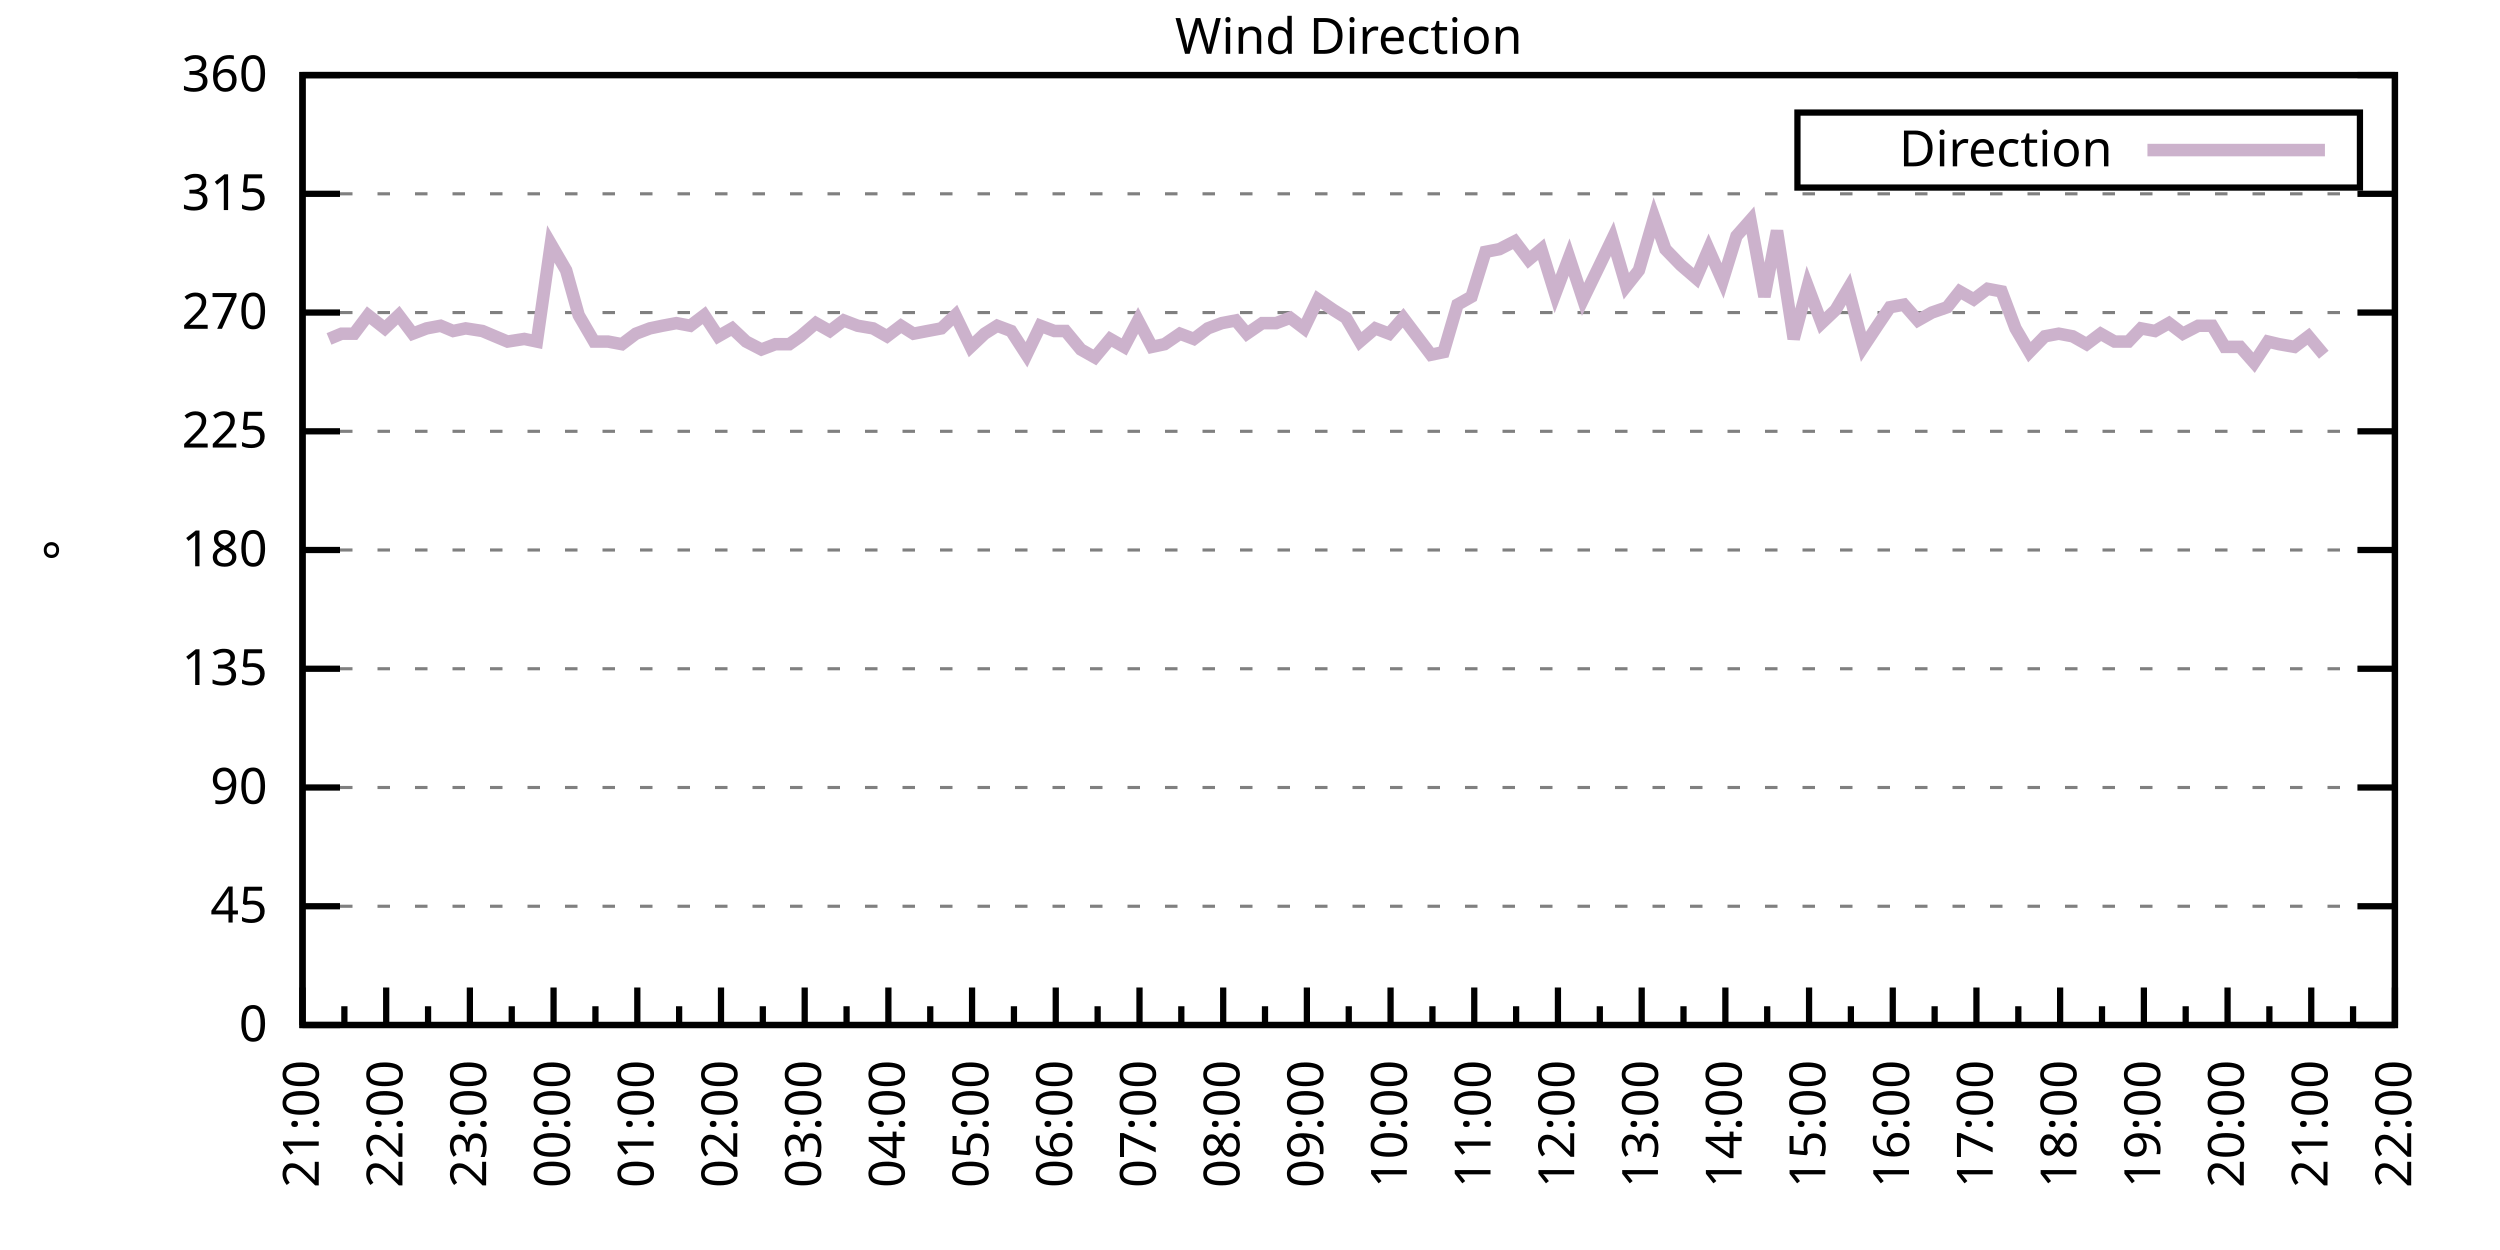
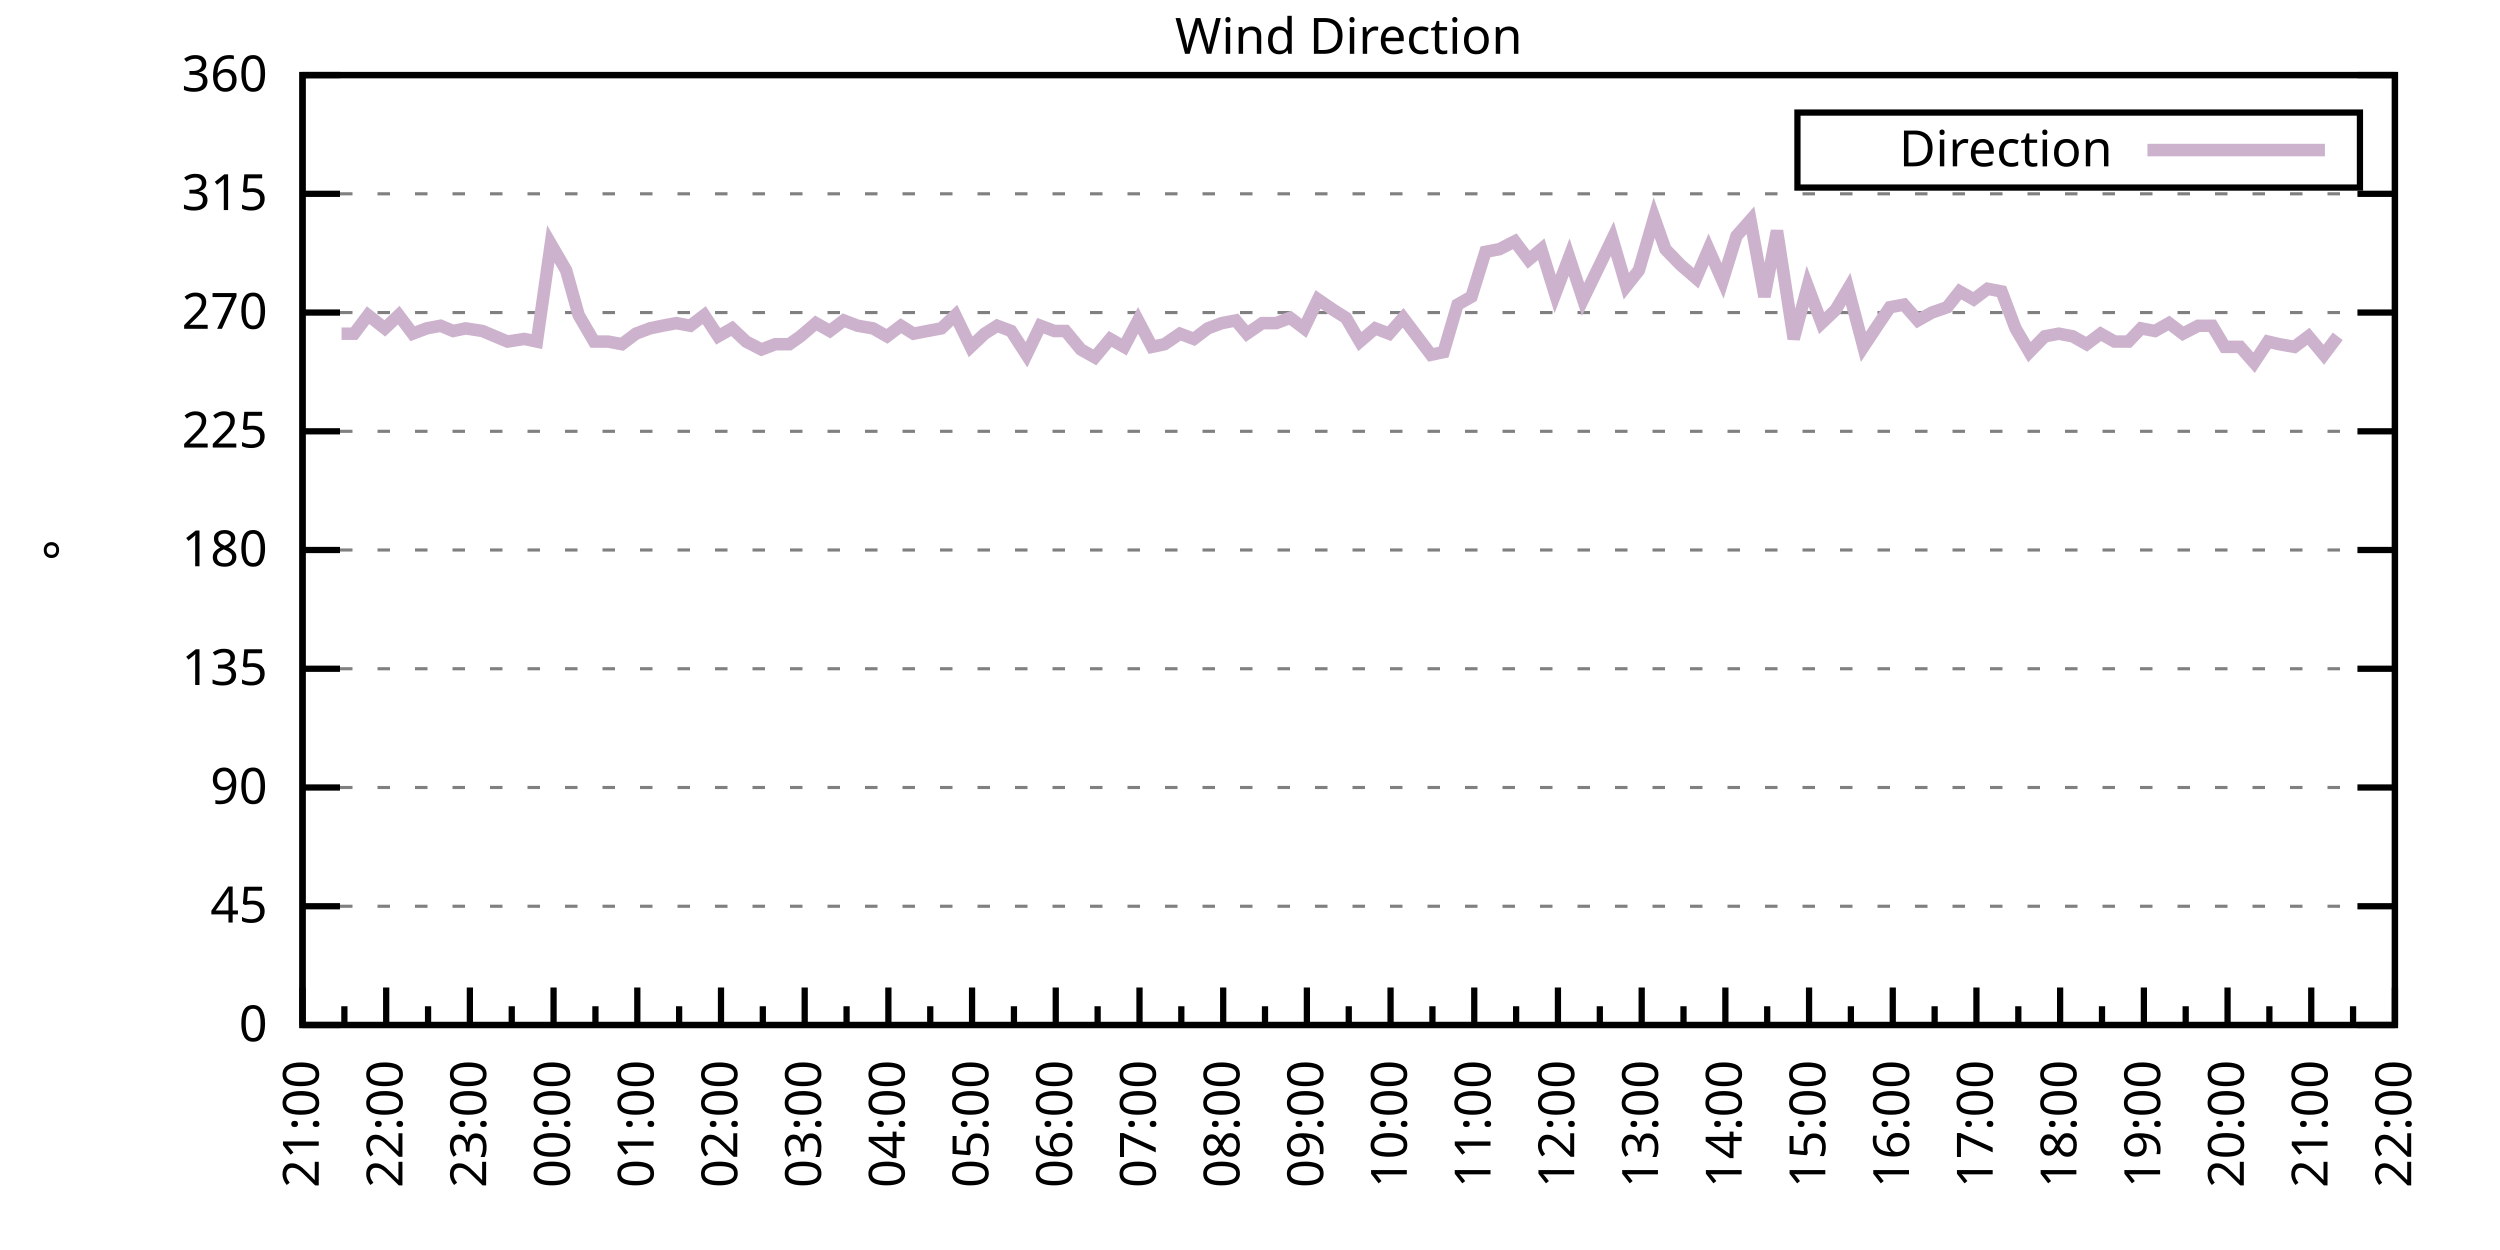
<svg xmlns="http://www.w3.org/2000/svg" xmlns:xlink="http://www.w3.org/1999/xlink" width="400" height="200" viewBox="0 0 400 200">
  <g id="gnuplot_canvas">
    <rect x="0" y="0" width="400" height="200" fill="none" />
    <defs>
      <circle id="gpDot" r="0.5" stroke-width="0.5" stroke="currentColor" />
      <path id="gpPt0" stroke-width="0.333" stroke="currentColor" d="M-1,0 h2 M0,-1 v2" />
      <path id="gpPt1" stroke-width="0.333" stroke="currentColor" d="M-1,-1 L1,1 M1,-1 L-1,1" />
      <path id="gpPt2" stroke-width="0.333" stroke="currentColor" d="M-1,0 L1,0 M0,-1 L0,1 M-1,-1 L1,1 M-1,1 L1,-1" />
      <rect id="gpPt3" stroke-width="0.333" stroke="currentColor" x="-1" y="-1" width="2" height="2" />
      <rect id="gpPt4" stroke-width="0.333" stroke="currentColor" fill="currentColor" x="-1" y="-1" width="2" height="2" />
      <circle id="gpPt5" stroke-width="0.333" stroke="currentColor" cx="0" cy="0" r="1" />
      <use xlink:href="#gpPt5" id="gpPt6" fill="currentColor" stroke="none" />
      <path id="gpPt7" stroke-width="0.333" stroke="currentColor" d="M0,-1.33 L-1.33,0.67 L1.33,0.67 z" />
      <use xlink:href="#gpPt7" id="gpPt8" fill="currentColor" stroke="none" />
      <use xlink:href="#gpPt7" id="gpPt9" stroke="currentColor" transform="rotate(180)" />
      <use xlink:href="#gpPt9" id="gpPt10" fill="currentColor" stroke="none" />
      <use xlink:href="#gpPt3" id="gpPt11" stroke="currentColor" transform="rotate(45)" />
      <use xlink:href="#gpPt11" id="gpPt12" fill="currentColor" stroke="none" />
      <path id="gpPt13" stroke-width="0.333" stroke="currentColor" d="M0,1.330 L1.265,0.411 L0.782,-1.067 L-0.782,-1.076 L-1.265,0.411 z" />
      <use xlink:href="#gpPt13" id="gpPt14" fill="currentColor" stroke="none" />
      <filter id="textbox" filterUnits="objectBoundingBox" x="0" y="0" height="1" width="1">
        <feFlood flood-color="white" flood-opacity="1" result="bgnd" />
        <feComposite in="SourceGraphic" in2="bgnd" operator="atop" />
      </filter>
      <filter id="greybox" filterUnits="objectBoundingBox" x="0" y="0" height="1" width="1">
        <feFlood flood-color="lightgrey" flood-opacity="1" result="grey" />
        <feComposite in="SourceGraphic" in2="grey" operator="atop" />
      </filter>
    </defs>
    <g fill="none" color="white" stroke="currentColor" stroke-width="1.00" stroke-linecap="butt" stroke-linejoin="miter">
</g>
    <g fill="none" color="black" stroke="currentColor" stroke-width="1.00" stroke-linecap="butt" stroke-linejoin="miter">
      <g stroke="none" shape-rendering="crispEdges">
        <polygon fill="rgb(255, 255, 255)" points="48.40,164.00 383.18,164.00 383.18,12.02 48.40,12.02 " />
      </g>
    </g>
    <g fill="none" color="black" stroke="currentColor" stroke-width="1.00" stroke-linecap="butt" stroke-linejoin="miter">
</g>
    <g fill="none" color="black" stroke="black" stroke-width="0.50" stroke-linecap="butt" stroke-linejoin="miter">
</g>
    <g fill="none" color="gray" stroke="currentColor" stroke-width="0.50" stroke-linecap="butt" stroke-linejoin="miter">
      <path stroke="gray" stroke-dasharray="2,4" class="gridline" d="M48.40,164.00 L383.19,164.00  " />
    </g>
    <g fill="none" color="gray" stroke="gray" stroke-width="1.00" stroke-linecap="butt" stroke-linejoin="miter">
</g>
    <g fill="none" color="black" stroke="currentColor" stroke-width="1.00" stroke-linecap="butt" stroke-linejoin="miter">
      <path stroke="black" d="M48.40,164.00 L54.40,164.00 M383.19,164.00 L377.19,164.00  " />
      <g transform="translate(42.80,166.60)" stroke="none" fill="black" font-family="Sans" font-size="8.00" text-anchor="end">
        <text>
          <tspan font-family="Sans"> 0</tspan>
        </text>
      </g>
    </g>
    <g fill="none" color="black" stroke="currentColor" stroke-width="1.00" stroke-linecap="butt" stroke-linejoin="miter">
</g>
    <g fill="none" color="black" stroke="black" stroke-width="0.50" stroke-linecap="butt" stroke-linejoin="miter">
</g>
    <g fill="none" color="gray" stroke="currentColor" stroke-width="0.50" stroke-linecap="butt" stroke-linejoin="miter">
      <path stroke="gray" stroke-dasharray="2,4" class="gridline" d="M48.40,145.00 L383.19,145.00  " />
    </g>
    <g fill="none" color="gray" stroke="gray" stroke-width="1.00" stroke-linecap="butt" stroke-linejoin="miter">
</g>
    <g fill="none" color="black" stroke="currentColor" stroke-width="1.00" stroke-linecap="butt" stroke-linejoin="miter">
      <path stroke="black" d="M48.40,145.00 L54.40,145.00 M383.19,145.00 L377.19,145.00  " />
      <g transform="translate(42.80,147.60)" stroke="none" fill="black" font-family="Sans" font-size="8.00" text-anchor="end">
        <text>
          <tspan font-family="Sans"> 45</tspan>
        </text>
      </g>
    </g>
    <g fill="none" color="black" stroke="currentColor" stroke-width="1.00" stroke-linecap="butt" stroke-linejoin="miter">
</g>
    <g fill="none" color="black" stroke="black" stroke-width="0.50" stroke-linecap="butt" stroke-linejoin="miter">
</g>
    <g fill="none" color="gray" stroke="currentColor" stroke-width="0.50" stroke-linecap="butt" stroke-linejoin="miter">
      <path stroke="gray" stroke-dasharray="2,4" class="gridline" d="M48.40,126.00 L383.19,126.00  " />
    </g>
    <g fill="none" color="gray" stroke="gray" stroke-width="1.00" stroke-linecap="butt" stroke-linejoin="miter">
</g>
    <g fill="none" color="black" stroke="currentColor" stroke-width="1.00" stroke-linecap="butt" stroke-linejoin="miter">
      <path stroke="black" d="M48.40,126.00 L54.40,126.00 M383.19,126.00 L377.19,126.00  " />
      <g transform="translate(42.80,128.60)" stroke="none" fill="black" font-family="Sans" font-size="8.00" text-anchor="end">
        <text>
          <tspan font-family="Sans"> 90</tspan>
        </text>
      </g>
    </g>
    <g fill="none" color="black" stroke="currentColor" stroke-width="1.00" stroke-linecap="butt" stroke-linejoin="miter">
</g>
    <g fill="none" color="black" stroke="black" stroke-width="0.50" stroke-linecap="butt" stroke-linejoin="miter">
</g>
    <g fill="none" color="gray" stroke="currentColor" stroke-width="0.50" stroke-linecap="butt" stroke-linejoin="miter">
      <path stroke="gray" stroke-dasharray="2,4" class="gridline" d="M48.40,107.00 L383.19,107.00  " />
    </g>
    <g fill="none" color="gray" stroke="gray" stroke-width="1.00" stroke-linecap="butt" stroke-linejoin="miter">
</g>
    <g fill="none" color="black" stroke="currentColor" stroke-width="1.00" stroke-linecap="butt" stroke-linejoin="miter">
      <path stroke="black" d="M48.40,107.00 L54.40,107.00 M383.19,107.00 L377.19,107.00  " />
      <g transform="translate(42.80,109.60)" stroke="none" fill="black" font-family="Sans" font-size="8.00" text-anchor="end">
        <text>
          <tspan font-family="Sans"> 135</tspan>
        </text>
      </g>
    </g>
    <g fill="none" color="black" stroke="currentColor" stroke-width="1.00" stroke-linecap="butt" stroke-linejoin="miter">
</g>
    <g fill="none" color="black" stroke="black" stroke-width="0.50" stroke-linecap="butt" stroke-linejoin="miter">
</g>
    <g fill="none" color="gray" stroke="currentColor" stroke-width="0.50" stroke-linecap="butt" stroke-linejoin="miter">
      <path stroke="gray" stroke-dasharray="2,4" class="gridline" d="M48.40,88.00 L383.19,88.00  " />
    </g>
    <g fill="none" color="gray" stroke="gray" stroke-width="1.00" stroke-linecap="butt" stroke-linejoin="miter">
</g>
    <g fill="none" color="black" stroke="currentColor" stroke-width="1.00" stroke-linecap="butt" stroke-linejoin="miter">
      <path stroke="black" d="M48.40,88.00 L54.40,88.00 M383.19,88.00 L377.19,88.00  " />
      <g transform="translate(42.80,90.60)" stroke="none" fill="black" font-family="Sans" font-size="8.00" text-anchor="end">
        <text>
          <tspan font-family="Sans"> 180</tspan>
        </text>
      </g>
    </g>
    <g fill="none" color="black" stroke="currentColor" stroke-width="1.00" stroke-linecap="butt" stroke-linejoin="miter">
</g>
    <g fill="none" color="black" stroke="black" stroke-width="0.50" stroke-linecap="butt" stroke-linejoin="miter">
</g>
    <g fill="none" color="gray" stroke="currentColor" stroke-width="0.50" stroke-linecap="butt" stroke-linejoin="miter">
      <path stroke="gray" stroke-dasharray="2,4" class="gridline" d="M48.40,69.01 L383.19,69.01  " />
    </g>
    <g fill="none" color="gray" stroke="gray" stroke-width="1.00" stroke-linecap="butt" stroke-linejoin="miter">
</g>
    <g fill="none" color="black" stroke="currentColor" stroke-width="1.00" stroke-linecap="butt" stroke-linejoin="miter">
      <path stroke="black" d="M48.40,69.01 L54.40,69.01 M383.19,69.01 L377.19,69.01  " />
      <g transform="translate(42.80,71.61)" stroke="none" fill="black" font-family="Sans" font-size="8.00" text-anchor="end">
        <text>
          <tspan font-family="Sans"> 225</tspan>
        </text>
      </g>
    </g>
    <g fill="none" color="black" stroke="currentColor" stroke-width="1.00" stroke-linecap="butt" stroke-linejoin="miter">
</g>
    <g fill="none" color="black" stroke="black" stroke-width="0.50" stroke-linecap="butt" stroke-linejoin="miter">
</g>
    <g fill="none" color="gray" stroke="currentColor" stroke-width="0.50" stroke-linecap="butt" stroke-linejoin="miter">
      <path stroke="gray" stroke-dasharray="2,4" class="gridline" d="M48.40,50.01 L383.19,50.01  " />
    </g>
    <g fill="none" color="gray" stroke="gray" stroke-width="1.00" stroke-linecap="butt" stroke-linejoin="miter">
</g>
    <g fill="none" color="black" stroke="currentColor" stroke-width="1.00" stroke-linecap="butt" stroke-linejoin="miter">
      <path stroke="black" d="M48.40,50.01 L54.40,50.01 M383.19,50.01 L377.19,50.01  " />
      <g transform="translate(42.80,52.61)" stroke="none" fill="black" font-family="Sans" font-size="8.00" text-anchor="end">
        <text>
          <tspan font-family="Sans"> 270</tspan>
        </text>
      </g>
    </g>
    <g fill="none" color="black" stroke="currentColor" stroke-width="1.00" stroke-linecap="butt" stroke-linejoin="miter">
</g>
    <g fill="none" color="black" stroke="black" stroke-width="0.50" stroke-linecap="butt" stroke-linejoin="miter">
</g>
    <g fill="none" color="gray" stroke="currentColor" stroke-width="0.50" stroke-linecap="butt" stroke-linejoin="miter">
      <path stroke="gray" stroke-dasharray="2,4" class="gridline" d="M48.40,31.01 L383.19,31.01  " />
    </g>
    <g fill="none" color="gray" stroke="gray" stroke-width="1.00" stroke-linecap="butt" stroke-linejoin="miter">
</g>
    <g fill="none" color="black" stroke="currentColor" stroke-width="1.00" stroke-linecap="butt" stroke-linejoin="miter">
      <path stroke="black" d="M48.40,31.01 L54.40,31.01 M383.19,31.01 L377.19,31.01  " />
      <g transform="translate(42.80,33.61)" stroke="none" fill="black" font-family="Sans" font-size="8.00" text-anchor="end">
        <text>
          <tspan font-family="Sans"> 315</tspan>
        </text>
      </g>
    </g>
    <g fill="none" color="black" stroke="currentColor" stroke-width="1.00" stroke-linecap="butt" stroke-linejoin="miter">
</g>
    <g fill="none" color="black" stroke="black" stroke-width="0.50" stroke-linecap="butt" stroke-linejoin="miter">
</g>
    <g fill="none" color="gray" stroke="currentColor" stroke-width="0.50" stroke-linecap="butt" stroke-linejoin="miter">
      <path stroke="gray" stroke-dasharray="2,4" class="gridline" d="M48.40,12.01 L383.19,12.01  " />
    </g>
    <g fill="none" color="gray" stroke="gray" stroke-width="1.00" stroke-linecap="butt" stroke-linejoin="miter">
</g>
    <g fill="none" color="black" stroke="currentColor" stroke-width="1.00" stroke-linecap="butt" stroke-linejoin="miter">
      <path stroke="black" d="M48.40,12.01 L54.40,12.01 M383.19,12.01 L377.19,12.01  " />
      <g transform="translate(42.80,14.61)" stroke="none" fill="black" font-family="Sans" font-size="8.00" text-anchor="end">
        <text>
          <tspan font-family="Sans"> 360</tspan>
        </text>
      </g>
    </g>
    <g fill="none" color="black" stroke="currentColor" stroke-width="1.00" stroke-linecap="butt" stroke-linejoin="miter">
      <path stroke="black" d="M48.40,164.00 L48.40,158.00  " />
      <g transform="translate(51.00,169.60) rotate(270)" stroke="none" fill="black" font-family="Sans" font-size="8.00" text-anchor="end">
        <text>
          <tspan font-family="Sans">21:00</tspan>
        </text>
      </g>
    </g>
    <g fill="none" color="black" stroke="currentColor" stroke-width="1.00" stroke-linecap="butt" stroke-linejoin="miter">
      <path stroke="black" d="M55.10,164.00 L55.10,161.00 M61.79,164.00 L61.79,158.00  " />
      <g transform="translate(64.39,169.60) rotate(270)" stroke="none" fill="black" font-family="Sans" font-size="8.00" text-anchor="end">
        <text>
          <tspan font-family="Sans">22:00</tspan>
        </text>
      </g>
    </g>
    <g fill="none" color="black" stroke="currentColor" stroke-width="1.00" stroke-linecap="butt" stroke-linejoin="miter">
      <path stroke="black" d="M68.49,164.00 L68.49,161.00 M75.18,164.00 L75.18,158.00  " />
      <g transform="translate(77.78,169.60) rotate(270)" stroke="none" fill="black" font-family="Sans" font-size="8.00" text-anchor="end">
        <text>
          <tspan font-family="Sans">23:00</tspan>
        </text>
      </g>
    </g>
    <g fill="none" color="black" stroke="currentColor" stroke-width="1.00" stroke-linecap="butt" stroke-linejoin="miter">
      <path stroke="black" d="M81.88,164.00 L81.88,161.00 M88.57,164.00 L88.57,158.00  " />
      <g transform="translate(91.17,169.60) rotate(270)" stroke="none" fill="black" font-family="Sans" font-size="8.00" text-anchor="end">
        <text>
          <tspan font-family="Sans">00:00</tspan>
        </text>
      </g>
    </g>
    <g fill="none" color="black" stroke="currentColor" stroke-width="1.00" stroke-linecap="butt" stroke-linejoin="miter">
      <path stroke="black" d="M95.27,164.00 L95.27,161.00 M101.97,164.00 L101.97,158.00  " />
      <g transform="translate(104.57,169.60) rotate(270)" stroke="none" fill="black" font-family="Sans" font-size="8.00" text-anchor="end">
        <text>
          <tspan font-family="Sans">01:00</tspan>
        </text>
      </g>
    </g>
    <g fill="none" color="black" stroke="currentColor" stroke-width="1.00" stroke-linecap="butt" stroke-linejoin="miter">
      <path stroke="black" d="M108.66,164.00 L108.66,161.00 M115.36,164.00 L115.36,158.00  " />
      <g transform="translate(117.96,169.60) rotate(270)" stroke="none" fill="black" font-family="Sans" font-size="8.00" text-anchor="end">
        <text>
          <tspan font-family="Sans">02:00</tspan>
        </text>
      </g>
    </g>
    <g fill="none" color="black" stroke="currentColor" stroke-width="1.00" stroke-linecap="butt" stroke-linejoin="miter">
      <path stroke="black" d="M122.05,164.00 L122.05,161.00 M128.75,164.00 L128.75,158.00  " />
      <g transform="translate(131.35,169.60) rotate(270)" stroke="none" fill="black" font-family="Sans" font-size="8.00" text-anchor="end">
        <text>
          <tspan font-family="Sans">03:00</tspan>
        </text>
      </g>
    </g>
    <g fill="none" color="black" stroke="currentColor" stroke-width="1.00" stroke-linecap="butt" stroke-linejoin="miter">
      <path stroke="black" d="M135.45,164.00 L135.45,161.00 M142.14,164.00 L142.14,158.00  " />
      <g transform="translate(144.74,169.60) rotate(270)" stroke="none" fill="black" font-family="Sans" font-size="8.00" text-anchor="end">
        <text>
          <tspan font-family="Sans">04:00</tspan>
        </text>
      </g>
    </g>
    <g fill="none" color="black" stroke="currentColor" stroke-width="1.00" stroke-linecap="butt" stroke-linejoin="miter">
      <path stroke="black" d="M148.84,164.00 L148.84,161.00 M155.53,164.00 L155.53,158.00  " />
      <g transform="translate(158.13,169.60) rotate(270)" stroke="none" fill="black" font-family="Sans" font-size="8.00" text-anchor="end">
        <text>
          <tspan font-family="Sans">05:00</tspan>
        </text>
      </g>
    </g>
    <g fill="none" color="black" stroke="currentColor" stroke-width="1.00" stroke-linecap="butt" stroke-linejoin="miter">
      <path stroke="black" d="M162.23,164.00 L162.23,161.00 M168.92,164.00 L168.92,158.00  " />
      <g transform="translate(171.52,169.60) rotate(270)" stroke="none" fill="black" font-family="Sans" font-size="8.00" text-anchor="end">
        <text>
          <tspan font-family="Sans">06:00</tspan>
        </text>
      </g>
    </g>
    <g fill="none" color="black" stroke="currentColor" stroke-width="1.00" stroke-linecap="butt" stroke-linejoin="miter">
      <path stroke="black" d="M175.62,164.00 L175.62,161.00 M182.32,164.00 L182.32,158.00  " />
      <g transform="translate(184.92,169.60) rotate(270)" stroke="none" fill="black" font-family="Sans" font-size="8.00" text-anchor="end">
        <text>
          <tspan font-family="Sans">07:00</tspan>
        </text>
      </g>
    </g>
    <g fill="none" color="black" stroke="currentColor" stroke-width="1.00" stroke-linecap="butt" stroke-linejoin="miter">
      <path stroke="black" d="M189.01,164.00 L189.01,161.00 M195.71,164.00 L195.71,158.00  " />
      <g transform="translate(198.31,169.60) rotate(270)" stroke="none" fill="black" font-family="Sans" font-size="8.00" text-anchor="end">
        <text>
          <tspan font-family="Sans">08:00</tspan>
        </text>
      </g>
    </g>
    <g fill="none" color="black" stroke="currentColor" stroke-width="1.00" stroke-linecap="butt" stroke-linejoin="miter">
      <path stroke="black" d="M202.40,164.00 L202.40,161.00 M209.10,164.00 L209.10,158.00  " />
      <g transform="translate(211.70,169.60) rotate(270)" stroke="none" fill="black" font-family="Sans" font-size="8.00" text-anchor="end">
        <text>
          <tspan font-family="Sans">09:00</tspan>
        </text>
      </g>
    </g>
    <g fill="none" color="black" stroke="currentColor" stroke-width="1.00" stroke-linecap="butt" stroke-linejoin="miter">
      <path stroke="black" d="M215.80,164.00 L215.80,161.00 M222.49,164.00 L222.49,158.00  " />
      <g transform="translate(225.09,169.60) rotate(270)" stroke="none" fill="black" font-family="Sans" font-size="8.00" text-anchor="end">
        <text>
          <tspan font-family="Sans">10:00</tspan>
        </text>
      </g>
    </g>
    <g fill="none" color="black" stroke="currentColor" stroke-width="1.00" stroke-linecap="butt" stroke-linejoin="miter">
      <path stroke="black" d="M229.19,164.00 L229.19,161.00 M235.88,164.00 L235.88,158.00  " />
      <g transform="translate(238.48,169.60) rotate(270)" stroke="none" fill="black" font-family="Sans" font-size="8.00" text-anchor="end">
        <text>
          <tspan font-family="Sans">11:00</tspan>
        </text>
      </g>
    </g>
    <g fill="none" color="black" stroke="currentColor" stroke-width="1.00" stroke-linecap="butt" stroke-linejoin="miter">
      <path stroke="black" d="M242.58,164.00 L242.58,161.00 M249.27,164.00 L249.27,158.00  " />
      <g transform="translate(251.87,169.60) rotate(270)" stroke="none" fill="black" font-family="Sans" font-size="8.00" text-anchor="end">
        <text>
          <tspan font-family="Sans">12:00</tspan>
        </text>
      </g>
    </g>
    <g fill="none" color="black" stroke="currentColor" stroke-width="1.00" stroke-linecap="butt" stroke-linejoin="miter">
      <path stroke="black" d="M255.97,164.00 L255.97,161.00 M262.67,164.00 L262.67,158.00  " />
      <g transform="translate(265.27,169.60) rotate(270)" stroke="none" fill="black" font-family="Sans" font-size="8.00" text-anchor="end">
        <text>
          <tspan font-family="Sans">13:00</tspan>
        </text>
      </g>
    </g>
    <g fill="none" color="black" stroke="currentColor" stroke-width="1.00" stroke-linecap="butt" stroke-linejoin="miter">
      <path stroke="black" d="M269.36,164.00 L269.36,161.00 M276.06,164.00 L276.06,158.00  " />
      <g transform="translate(278.66,169.60) rotate(270)" stroke="none" fill="black" font-family="Sans" font-size="8.00" text-anchor="end">
        <text>
          <tspan font-family="Sans">14:00</tspan>
        </text>
      </g>
    </g>
    <g fill="none" color="black" stroke="currentColor" stroke-width="1.00" stroke-linecap="butt" stroke-linejoin="miter">
      <path stroke="black" d="M282.75,164.00 L282.75,161.00 M289.45,164.00 L289.45,158.00  " />
      <g transform="translate(292.05,169.60) rotate(270)" stroke="none" fill="black" font-family="Sans" font-size="8.00" text-anchor="end">
        <text>
          <tspan font-family="Sans">15:00</tspan>
        </text>
      </g>
    </g>
    <g fill="none" color="black" stroke="currentColor" stroke-width="1.00" stroke-linecap="butt" stroke-linejoin="miter">
      <path stroke="black" d="M296.14,164.00 L296.14,161.00 M302.84,164.00 L302.84,158.00  " />
      <g transform="translate(305.44,169.60) rotate(270)" stroke="none" fill="black" font-family="Sans" font-size="8.00" text-anchor="end">
        <text>
          <tspan font-family="Sans">16:00</tspan>
        </text>
      </g>
    </g>
    <g fill="none" color="black" stroke="currentColor" stroke-width="1.00" stroke-linecap="butt" stroke-linejoin="miter">
      <path stroke="black" d="M309.54,164.00 L309.54,161.00 M316.23,164.00 L316.23,158.00  " />
      <g transform="translate(318.83,169.60) rotate(270)" stroke="none" fill="black" font-family="Sans" font-size="8.00" text-anchor="end">
        <text>
          <tspan font-family="Sans">17:00</tspan>
        </text>
      </g>
    </g>
    <g fill="none" color="black" stroke="currentColor" stroke-width="1.00" stroke-linecap="butt" stroke-linejoin="miter">
      <path stroke="black" d="M322.93,164.00 L322.93,161.00 M329.62,164.00 L329.62,158.00  " />
      <g transform="translate(332.22,169.60) rotate(270)" stroke="none" fill="black" font-family="Sans" font-size="8.00" text-anchor="end">
        <text>
          <tspan font-family="Sans">18:00</tspan>
        </text>
      </g>
    </g>
    <g fill="none" color="black" stroke="currentColor" stroke-width="1.00" stroke-linecap="butt" stroke-linejoin="miter">
      <path stroke="black" d="M336.32,164.00 L336.32,161.00 M343.02,164.00 L343.02,158.00  " />
      <g transform="translate(345.62,169.60) rotate(270)" stroke="none" fill="black" font-family="Sans" font-size="8.00" text-anchor="end">
        <text>
          <tspan font-family="Sans">19:00</tspan>
        </text>
      </g>
    </g>
    <g fill="none" color="black" stroke="currentColor" stroke-width="1.00" stroke-linecap="butt" stroke-linejoin="miter">
      <path stroke="black" d="M349.71,164.00 L349.71,161.00 M356.41,164.00 L356.41,158.00  " />
      <g transform="translate(359.01,169.60) rotate(270)" stroke="none" fill="black" font-family="Sans" font-size="8.00" text-anchor="end">
        <text>
          <tspan font-family="Sans">20:00</tspan>
        </text>
      </g>
    </g>
    <g fill="none" color="black" stroke="currentColor" stroke-width="1.00" stroke-linecap="butt" stroke-linejoin="miter">
      <path stroke="black" d="M363.10,164.00 L363.10,161.00 M369.80,164.00 L369.80,158.00  " />
      <g transform="translate(372.40,169.60) rotate(270)" stroke="none" fill="black" font-family="Sans" font-size="8.00" text-anchor="end">
        <text>
          <tspan font-family="Sans">21:00</tspan>
        </text>
      </g>
    </g>
    <g fill="none" color="black" stroke="currentColor" stroke-width="1.00" stroke-linecap="butt" stroke-linejoin="miter">
      <path stroke="black" d="M376.49,164.00 L376.49,161.00 M383.19,164.00 L383.19,158.00  " />
      <g transform="translate(385.79,169.60) rotate(270)" stroke="none" fill="black" font-family="Sans" font-size="8.00" text-anchor="end">
        <text>
          <tspan font-family="Sans">22:00</tspan>
        </text>
      </g>
    </g>
    <g fill="none" color="black" stroke="currentColor" stroke-width="1.00" stroke-linecap="butt" stroke-linejoin="miter">
</g>
    <g fill="none" color="black" stroke="currentColor" stroke-width="1.00" stroke-linecap="butt" stroke-linejoin="miter">
      <path stroke="black" d="M48.40,12.01 L48.40,164.00 L383.19,164.00 L383.19,12.01 L48.40,12.01 Z  " />
    </g>
    <g fill="none" color="black" stroke="currentColor" stroke-width="1.00" stroke-linecap="butt" stroke-linejoin="miter">
      <g transform="translate(12.80,88.01) rotate(270)" stroke="none" fill="black" font-family="Sans" font-size="8.00" text-anchor="middle">
        <text>
          <tspan font-family="Sans">°</tspan>
        </text>
      </g>
    </g>
    <g fill="none" color="black" stroke="currentColor" stroke-width="1.00" stroke-linecap="butt" stroke-linejoin="miter">
</g>
    <g fill="none" color="black" stroke="currentColor" stroke-width="1.00" stroke-linecap="butt" stroke-linejoin="miter">
      <path stroke="black" d="M287.59,30.01 L287.59,18.01 L377.59,18.01 L377.59,30.01 L287.59,30.01 Z  " />
    </g>
    <g id="Wind_direction_plot_1">
      <g fill="none" color="white" stroke="black" stroke-width="2.00" stroke-linecap="butt" stroke-linejoin="miter">
</g>
      <g fill="none" color="black" stroke="currentColor" stroke-width="2.00" stroke-linecap="butt" stroke-linejoin="miter">
        <g transform="translate(337.99,26.61)" stroke="none" fill="black" font-family="Sans" font-size="8.00" text-anchor="end">
          <text>
            <tspan font-family="Sans">Direction</tspan>
          </text>
        </g>
      </g>
      <g fill="none" color="black" stroke="currentColor" stroke-width="2.00" stroke-linecap="butt" stroke-linejoin="miter">
-         <path stroke="rgb(204, 178, 204)" d="M343.59,24.01 L371.99,24.01 M52.64,54.23 L54.65,53.39 L56.66,53.39 L58.89,50.43 L61.57,52.54 L63.80,50.43   L66.03,53.39 L68.26,52.54 L70.50,52.12 L72.50,52.96 L74.51,52.54 L77.19,52.96 L79.20,53.81 L81.21,54.65   L83.89,54.23 L85.90,54.65 L88.13,39.03 L90.58,43.25 L92.59,50.43 L95.05,54.65 L97.28,54.65 L99.51,55.07   L101.74,53.39 L103.98,52.54 L105.98,52.12 L108.22,51.70 L110.45,52.12 L112.68,50.43 L114.91,53.81 L117.14,52.54   L119.38,54.65 L121.83,55.92 L124.06,55.07 L126.29,55.07 L128.08,53.81 L130.54,51.70 L132.77,52.96 L135.00,51.27   L137.23,52.12 L139.69,52.54 L141.92,53.81 L144.15,52.12 L146.16,53.39 L148.39,52.96 L150.62,52.54 L152.85,50.43   L155.31,55.50 L157.54,53.39 L159.55,52.12 L161.78,52.96 L164.24,56.76 L166.47,52.12 L168.70,52.96 L170.49,52.96   L172.94,55.92 L175.17,57.18 L177.63,54.23 L179.86,55.50 L182.09,51.27 L184.32,55.50 L186.33,55.07 L188.79,53.39   L191.02,54.23 L193.25,52.54 L195.48,51.70 L197.72,51.27 L199.50,53.39 L201.96,51.70 L204.19,51.70 L206.42,50.85   L208.65,52.54 L210.88,47.90 L213.34,49.59 L215.35,50.85 L217.58,54.65 L220.04,52.54 L222.27,53.39 L224.50,50.85   L226.73,53.81 L228.96,56.76 L230.97,56.34 L233.20,48.74 L235.44,47.47 L237.67,40.30 L239.90,39.87 L242.36,38.61   L244.59,41.56 L246.60,39.87 L248.83,47.05 L251.06,41.14 L253.29,47.90 L255.75,42.83 L257.98,38.19 L260.21,45.79   L262.22,43.25 L264.67,34.81 L266.46,39.87 L268.92,42.41 L271.37,44.52 L273.38,39.87 L275.61,44.94 L277.84,37.76   L280.07,35.23 L282.31,47.47 L284.32,36.92 L286.99,54.23 L289.23,45.79 L291.46,51.70 L293.69,49.59 L295.70,46.21   L298.15,55.50 L300.39,52.12 L302.39,49.16 L304.63,48.74 L306.86,51.27 L309.09,50.01 L311.54,49.16 L313.55,46.63   L315.79,47.90 L318.02,46.21 L320.25,46.63 L322.48,52.54 L324.71,56.34 L327.17,53.81 L329.40,53.39 L331.63,53.81   L333.86,55.07 L336.10,53.39 L338.33,54.65 L340.56,54.65 L342.57,52.54 L344.80,52.96 L347.03,51.70 L349.26,53.39   L351.72,52.12 L353.95,52.12 L355.96,55.50 L358.42,55.50 L360.65,58.03 L362.88,54.65 L364.66,55.07 L367.12,55.50   L369.35,53.81 L371.81,56.76  " />
+         <path stroke="rgb(204, 178, 204)" d="M343.59,24.01 L371.99,24.01 M54.65,53.39 L56.66,53.39 L58.89,50.43 L61.57,52.54 L63.80,50.43 L66.03,53.39   L68.26,52.54 L70.50,52.12 L72.50,52.96 L74.51,52.54 L77.19,52.96 L79.20,53.81 L81.21,54.65 L83.89,54.23   L85.90,54.65 L88.13,39.03 L90.58,43.25 L92.59,50.43 L95.05,54.65 L97.28,54.65 L99.51,55.07 L101.74,53.39   L103.98,52.54 L105.98,52.12 L108.22,51.70 L110.45,52.12 L112.68,50.43 L114.91,53.81 L117.14,52.54 L119.38,54.65   L121.83,55.92 L124.06,55.07 L126.29,55.07 L128.08,53.81 L130.54,51.70 L132.77,52.96 L135.00,51.27 L137.23,52.12   L139.69,52.54 L141.92,53.81 L144.15,52.12 L146.16,53.39 L148.39,52.96 L150.62,52.54 L152.85,50.43 L155.31,55.50   L157.54,53.39 L159.55,52.12 L161.78,52.96 L164.24,56.76 L166.47,52.12 L168.70,52.96 L170.49,52.96 L172.94,55.92   L175.17,57.18 L177.63,54.23 L179.86,55.50 L182.09,51.27 L184.32,55.50 L186.33,55.07 L188.79,53.39 L191.02,54.23   L193.25,52.54 L195.48,51.70 L197.72,51.27 L199.50,53.39 L201.96,51.70 L204.19,51.70 L206.42,50.85 L208.65,52.54   L210.88,47.90 L213.34,49.59 L215.35,50.85 L217.58,54.65 L220.04,52.54 L222.27,53.39 L224.50,50.85 L226.73,53.81   L228.96,56.76 L230.97,56.34 L233.20,48.74 L235.44,47.47 L237.67,40.30 L239.90,39.87 L242.36,38.61 L244.59,41.56   L246.60,39.87 L248.83,47.05 L251.06,41.14 L253.29,47.90 L255.75,42.83 L257.98,38.19 L260.21,45.79 L262.22,43.25   L264.67,34.81 L266.46,39.87 L268.92,42.41 L271.37,44.52 L273.38,39.87 L275.61,44.94 L277.84,37.76 L280.07,35.23   L282.31,47.47 L284.32,36.92 L286.99,54.23 L289.23,45.79 L291.46,51.70 L293.69,49.59 L295.70,46.21 L298.15,55.50   L300.39,52.12 L302.39,49.16 L304.63,48.74 L306.86,51.27 L309.09,50.01 L311.54,49.16 L313.55,46.63 L315.79,47.90   L318.02,46.21 L320.25,46.63 L322.48,52.54 L324.71,56.34 L327.17,53.81 L329.40,53.39 L331.63,53.81 L333.86,55.07   L336.10,53.39 L338.33,54.65 L340.56,54.65 L342.57,52.54 L344.80,52.96 L347.03,51.70 L349.26,53.39 L351.72,52.12   L353.95,52.12 L355.96,55.50 L358.42,55.50 L360.65,58.03 L362.88,54.65 L364.66,55.07 L367.12,55.50 L369.35,53.81   L371.81,56.76 L374.04,53.81  " />
      </g>
    </g>
    <g fill="none" color="black" stroke="currentColor" stroke-width="2.00" stroke-linecap="butt" stroke-linejoin="miter">
</g>
    <g fill="none" color="black" stroke="black" stroke-width="1.00" stroke-linecap="butt" stroke-linejoin="miter">
</g>
    <g fill="none" color="black" stroke="currentColor" stroke-width="1.00" stroke-linecap="butt" stroke-linejoin="miter">
      <path stroke="black" d="M48.40,12.01 L48.40,164.00 L383.19,164.00 L383.19,12.01 L48.40,12.01 Z  " />
    </g>
    <g fill="none" color="black" stroke="currentColor" stroke-width="1.00" stroke-linecap="butt" stroke-linejoin="miter">
      <g transform="translate(215.79,8.61)" stroke="none" fill="black" font-family="Sans" font-size="8.00" text-anchor="middle">
        <text>
          <tspan font-family="Sans">Wind Direction</tspan>
        </text>
      </g>
    </g>
    <g fill="none" color="black" stroke="currentColor" stroke-width="1.00" stroke-linecap="butt" stroke-linejoin="miter">
</g>
  </g>
</svg>
